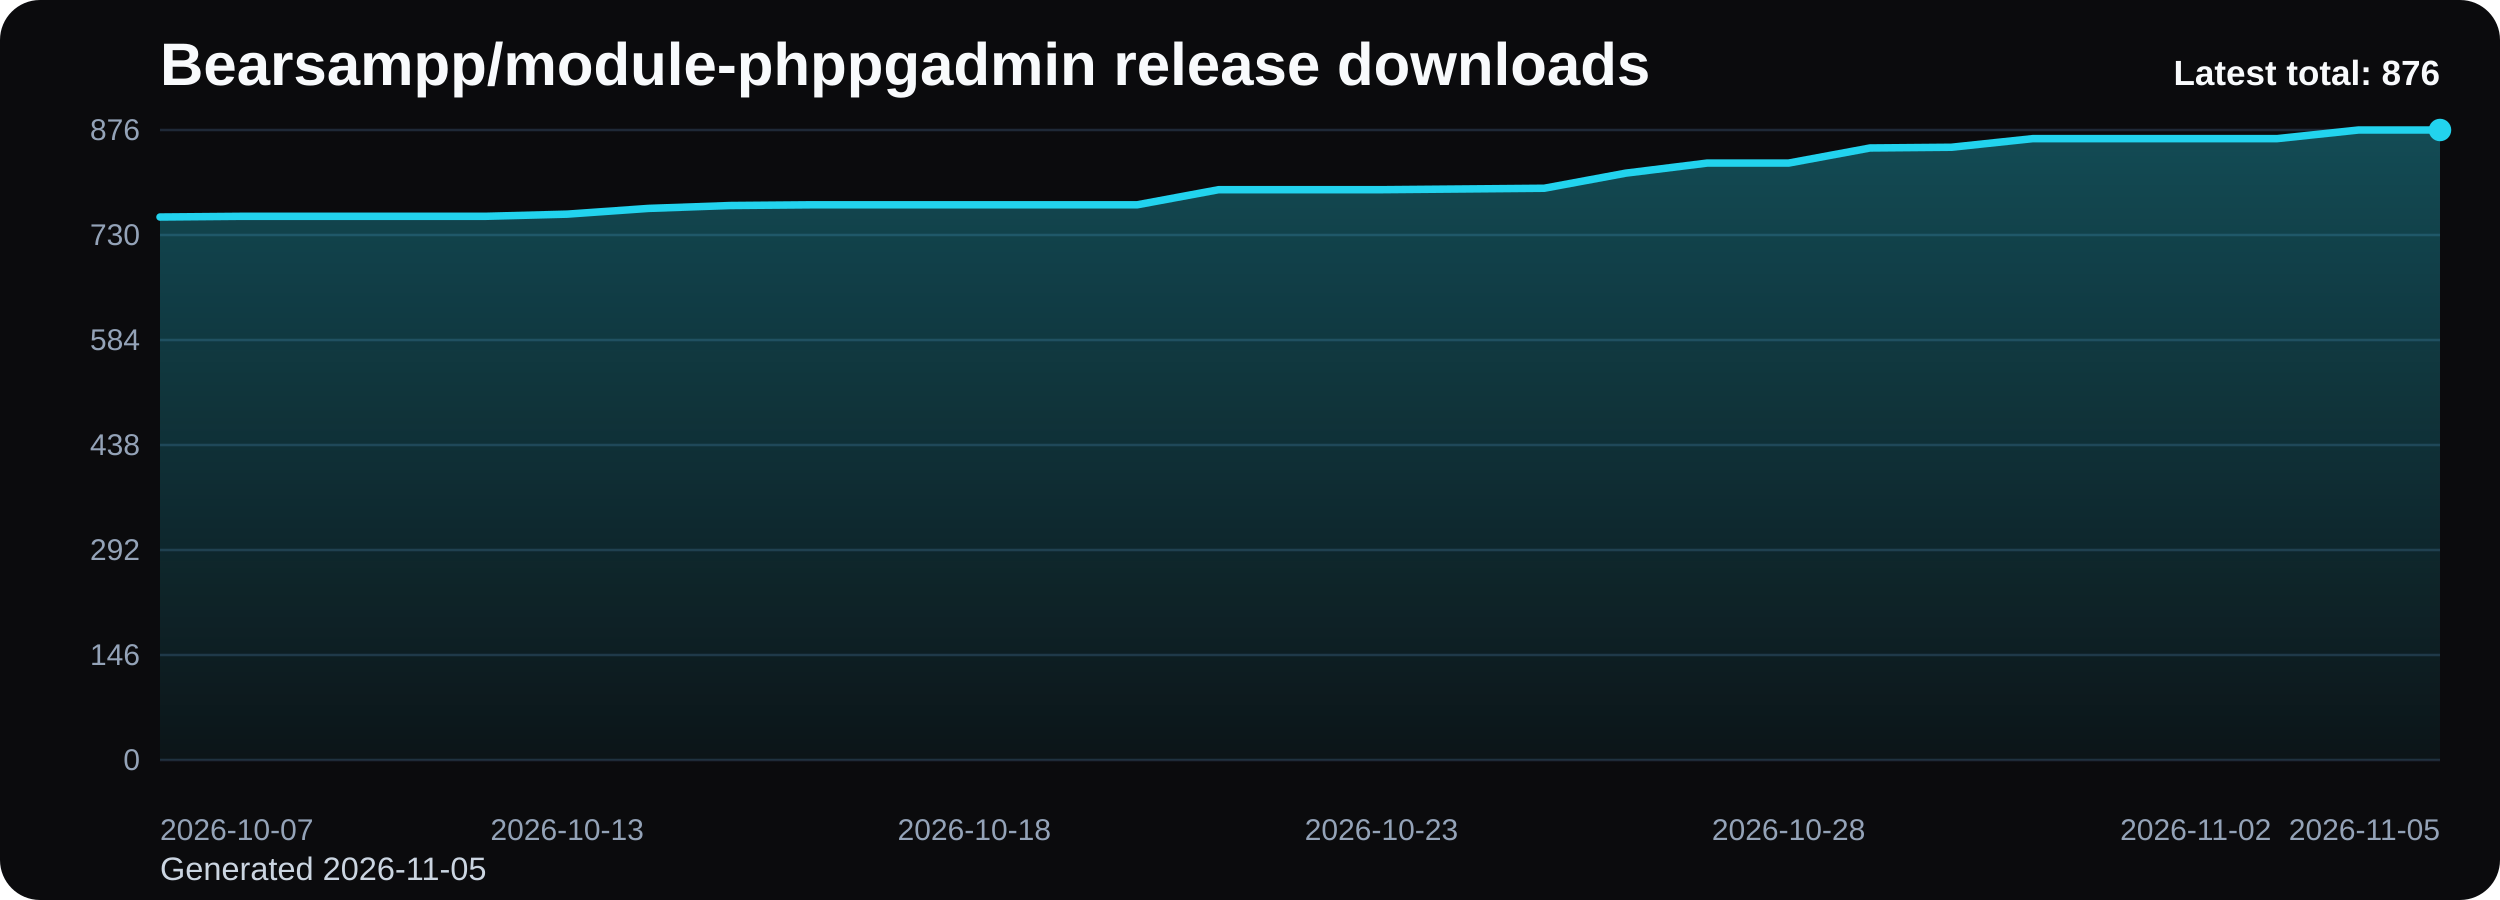
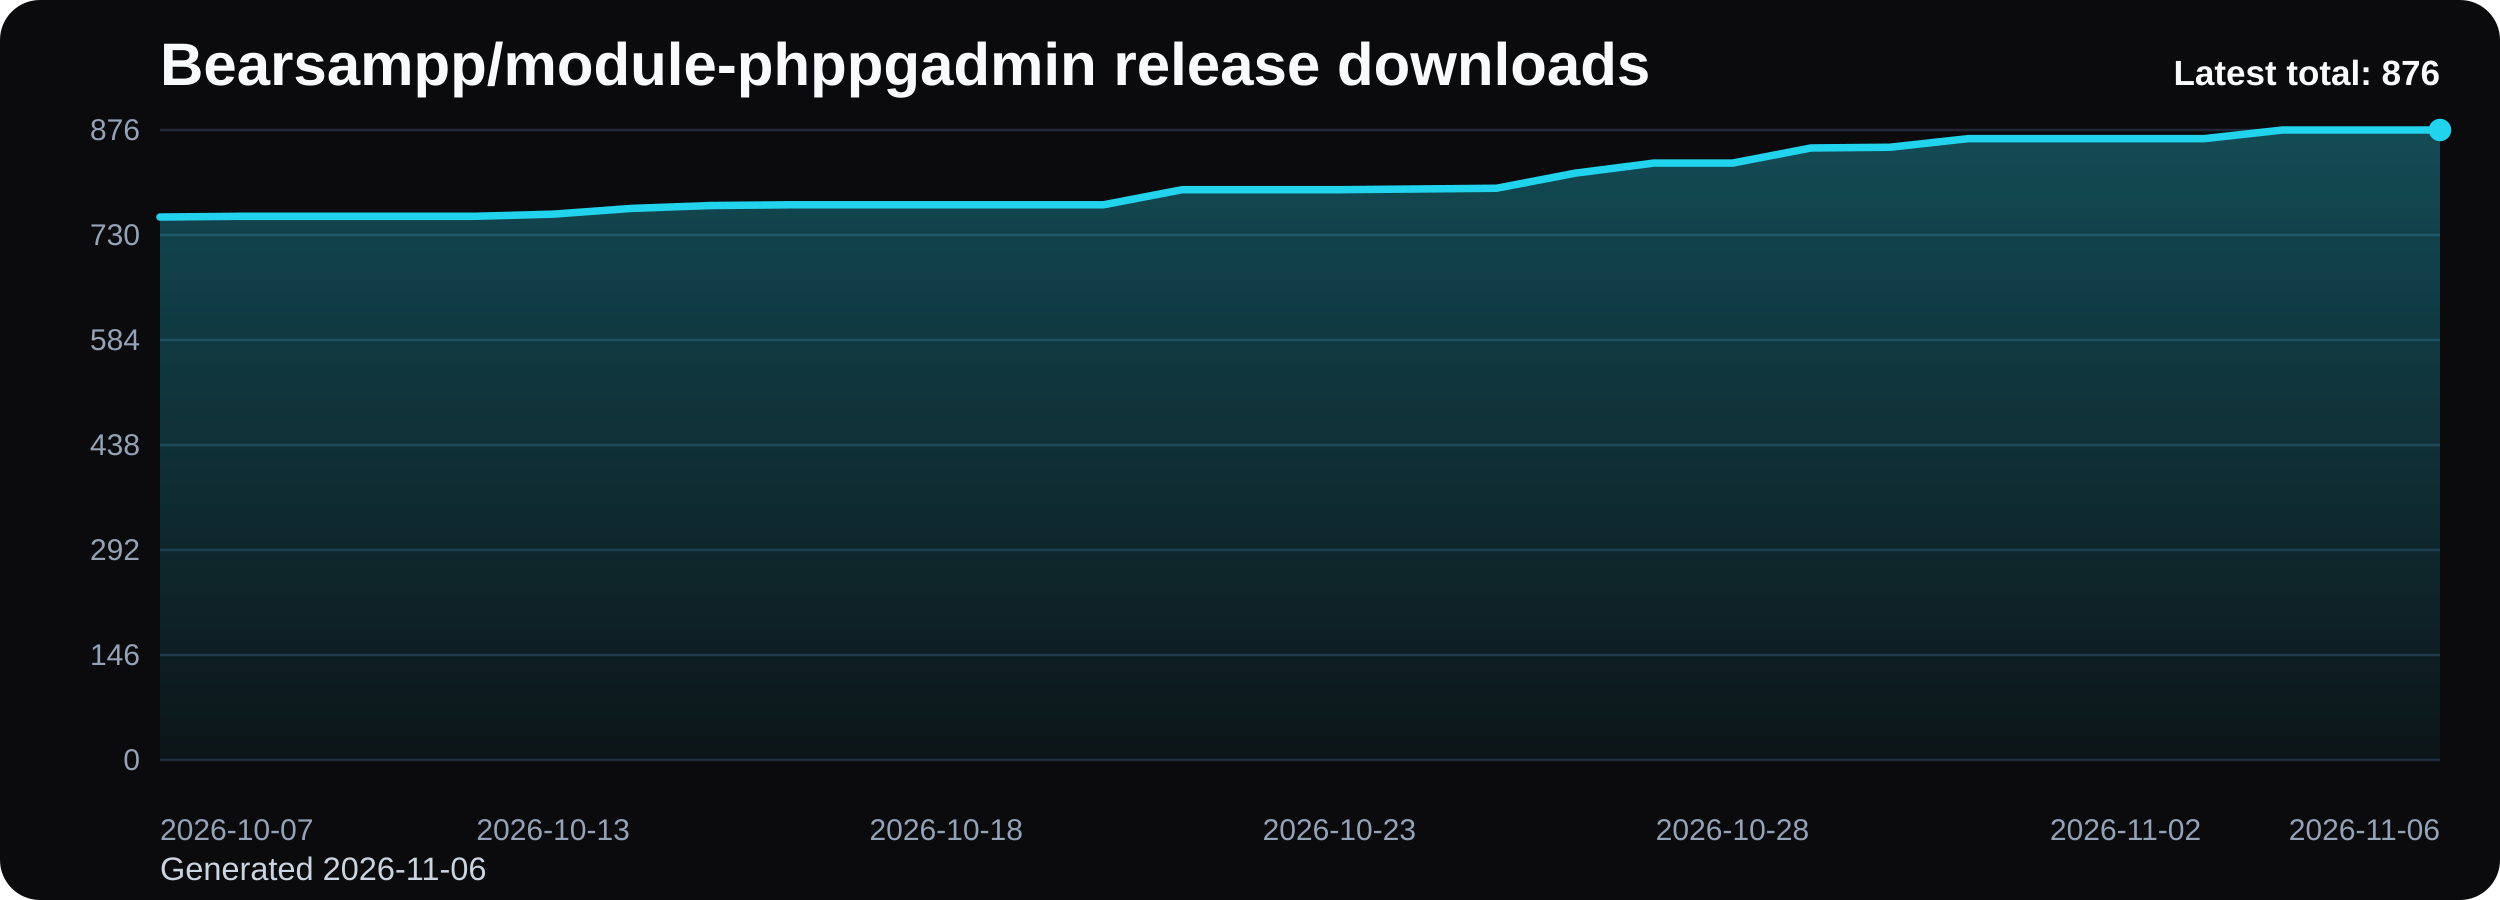
<svg xmlns="http://www.w3.org/2000/svg" viewBox="0 0 1000 360" role="img" aria-label="Bearsampp/module-phppgadmin release downloads chart">
  <defs>
    <linearGradient id="fill-total-trend-black" x1="0" y1="0" x2="0" y2="1">
      <stop offset="0%" stop-color="#22d3ee" stop-opacity="0.32" />
      <stop offset="100%" stop-color="#22d3ee" stop-opacity="0.05" />
    </linearGradient>
    <style>
      .bg { fill: #0b0b0d; }
      .title { font: 700 24px Arial, sans-serif; fill: #f8fafc; }
      .sub { font: 400 13px Arial, sans-serif; fill: #cbd5e1; }
      .grid { stroke: #1f2937; stroke-width: 1; }
      .axis { font: 400 12px Arial, sans-serif; fill: #94a3b8; }
      .line { fill: none; stroke: #22d3ee; stroke-width: 3; stroke-linecap: round; stroke-linejoin: round; }
      .dot { fill: #22d3ee; }
      .value { font: 600 11px Arial, sans-serif; fill: #cbd5e1; }
      .latest { font: 700 14px Arial, sans-serif; fill: #f8fafc; }
    </style>
  </defs>
  <rect class="bg" x="0" y="0" width="1000" height="360" rx="16" />
  <text class="title" x="64" y="34">Bearsampp/module-phppgadmin release downloads</text>
-   <text class="sub" x="64" y="352">Generated 2026-11-05</text>
+   <text class="sub" x="64" y="352">Generated 2026-11-06</text>
  <line x1="64" y1="52.00" x2="976" y2="52.00" class="grid" />
  <text x="56" y="56.00" text-anchor="end" class="axis">876</text>
  <line x1="64" y1="94.00" x2="976" y2="94.00" class="grid" />
  <text x="56" y="98.00" text-anchor="end" class="axis">730</text>
  <line x1="64" y1="136.00" x2="976" y2="136.00" class="grid" />
  <text x="56" y="140.00" text-anchor="end" class="axis">584</text>
  <line x1="64" y1="178.00" x2="976" y2="178.00" class="grid" />
  <text x="56" y="182.00" text-anchor="end" class="axis">438</text>
  <line x1="64" y1="220.00" x2="976" y2="220.00" class="grid" />
  <text x="56" y="224.00" text-anchor="end" class="axis">292</text>
  <line x1="64" y1="262.00" x2="976" y2="262.00" class="grid" />
  <text x="56" y="266.00" text-anchor="end" class="axis">146</text>
  <line x1="64" y1="304.00" x2="976" y2="304.00" class="grid" />
  <text x="56" y="308.00" text-anchor="end" class="axis">0</text>
-   <path d="M 64.00 304 L 64.00 86.81 L 96.57 86.52 L 129.14 86.52 L 161.71 86.52 L 194.29 86.52 L 226.86 85.66 L 259.43 83.36 L 292.00 82.21 L 324.57 81.92 L 357.14 81.92 L 389.71 81.92 L 422.29 81.92 L 454.86 81.92 L 487.43 75.88 L 520.00 75.88 L 552.57 75.88 L 585.14 75.59 L 617.71 75.30 L 650.29 69.26 L 682.86 65.23 L 715.43 65.23 L 748.00 59.19 L 780.57 58.90 L 813.14 55.45 L 845.71 55.45 L 878.29 55.45 L 910.86 55.45 L 943.43 52.00 L 976.00 52.00 L 976.00 304 Z" fill="url(#fill-total-trend-black)" />
-   <polyline class="line" points="64.00,86.81 96.57,86.52 129.14,86.52 161.71,86.52 194.29,86.52 226.86,85.66 259.43,83.36 292.00,82.21 324.57,81.92 357.14,81.92 389.71,81.92 422.29,81.92 454.86,81.92 487.43,75.88 520.00,75.88 552.57,75.88 585.14,75.59 617.71,75.30 650.29,69.26 682.86,65.23 715.43,65.23 748.00,59.19 780.57,58.90 813.14,55.45 845.71,55.45 878.29,55.45 910.86,55.45 943.43,52.00 976.00,52.00" />
+   <path d="M 64.00 304 L 64.00 86.81 L 95.45 86.52 L 126.90 86.52 L 158.34 86.52 L 189.79 86.52 L 221.24 85.66 L 252.69 83.36 L 284.14 82.21 L 315.59 81.92 L 347.03 81.92 L 378.48 81.92 L 409.93 81.92 L 441.38 81.92 L 472.83 75.88 L 504.28 75.88 L 535.72 75.88 L 567.17 75.59 L 598.62 75.30 L 630.07 69.26 L 661.52 65.23 L 692.97 65.23 L 724.41 59.19 L 755.86 58.90 L 787.31 55.45 L 818.76 55.45 L 850.21 55.45 L 881.66 55.45 L 913.10 52.00 L 944.55 52.00 L 976.00 52.00 L 976.00 304 Z" fill="url(#fill-total-trend-black)" />
+   <polyline class="line" points="64.00,86.81 95.45,86.52 126.90,86.52 158.34,86.52 189.79,86.52 221.24,85.66 252.69,83.36 284.14,82.21 315.59,81.92 347.03,81.92 378.48,81.92 409.93,81.92 441.38,81.92 472.83,75.88 504.28,75.88 535.72,75.88 567.17,75.59 598.62,75.30 630.07,69.26 661.52,65.23 692.97,65.23 724.41,59.19 755.86,58.90 787.31,55.45 818.76,55.45 850.21,55.45 881.66,55.45 913.10,52.00 944.55,52.00 976.00,52.00" />
  <circle class="dot" cx="976.00" cy="52.00" r="4.5" />
  <text class="axis" x="64.00" y="336" text-anchor="start">2026-10-07</text>
-   <text class="axis" x="226.86" y="336" text-anchor="middle">2026-10-13</text>
-   <text class="axis" x="389.71" y="336" text-anchor="middle">2026-10-18</text>
-   <text class="axis" x="552.57" y="336" text-anchor="middle">2026-10-23</text>
-   <text class="axis" x="715.43" y="336" text-anchor="middle">2026-10-28</text>
-   <text class="axis" x="878.29" y="336" text-anchor="middle">2026-11-02</text>
-   <text class="axis" x="976.00" y="336" text-anchor="end">2026-11-05</text>
+   <text class="axis" x="221.24" y="336" text-anchor="middle">2026-10-13</text>
+   <text class="axis" x="378.48" y="336" text-anchor="middle">2026-10-18</text>
+   <text class="axis" x="535.72" y="336" text-anchor="middle">2026-10-23</text>
+   <text class="axis" x="692.97" y="336" text-anchor="middle">2026-10-28</text>
+   <text class="axis" x="850.21" y="336" text-anchor="middle">2026-11-02</text>
+   <text class="axis" x="976.00" y="336" text-anchor="end">2026-11-06</text>
  <text class="latest" x="976" y="34" text-anchor="end">Latest total: 876</text>
</svg>
